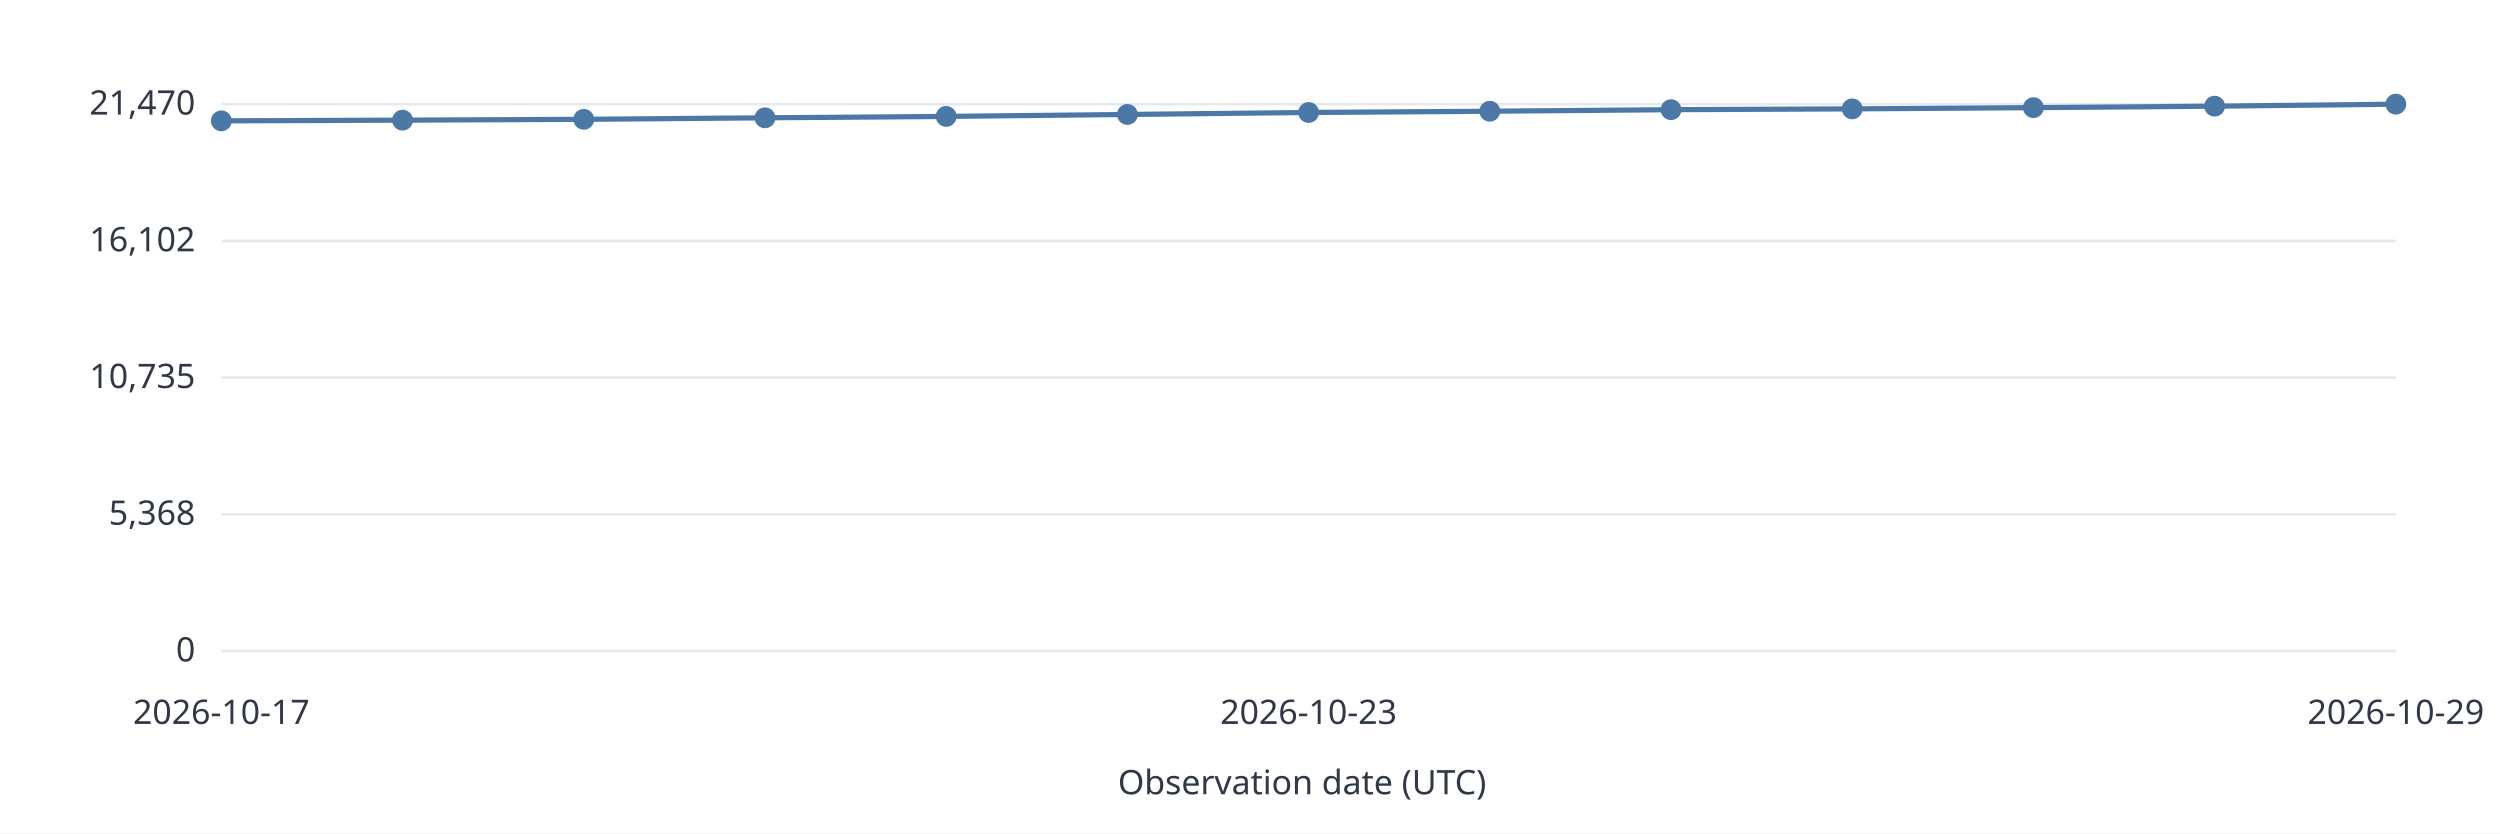
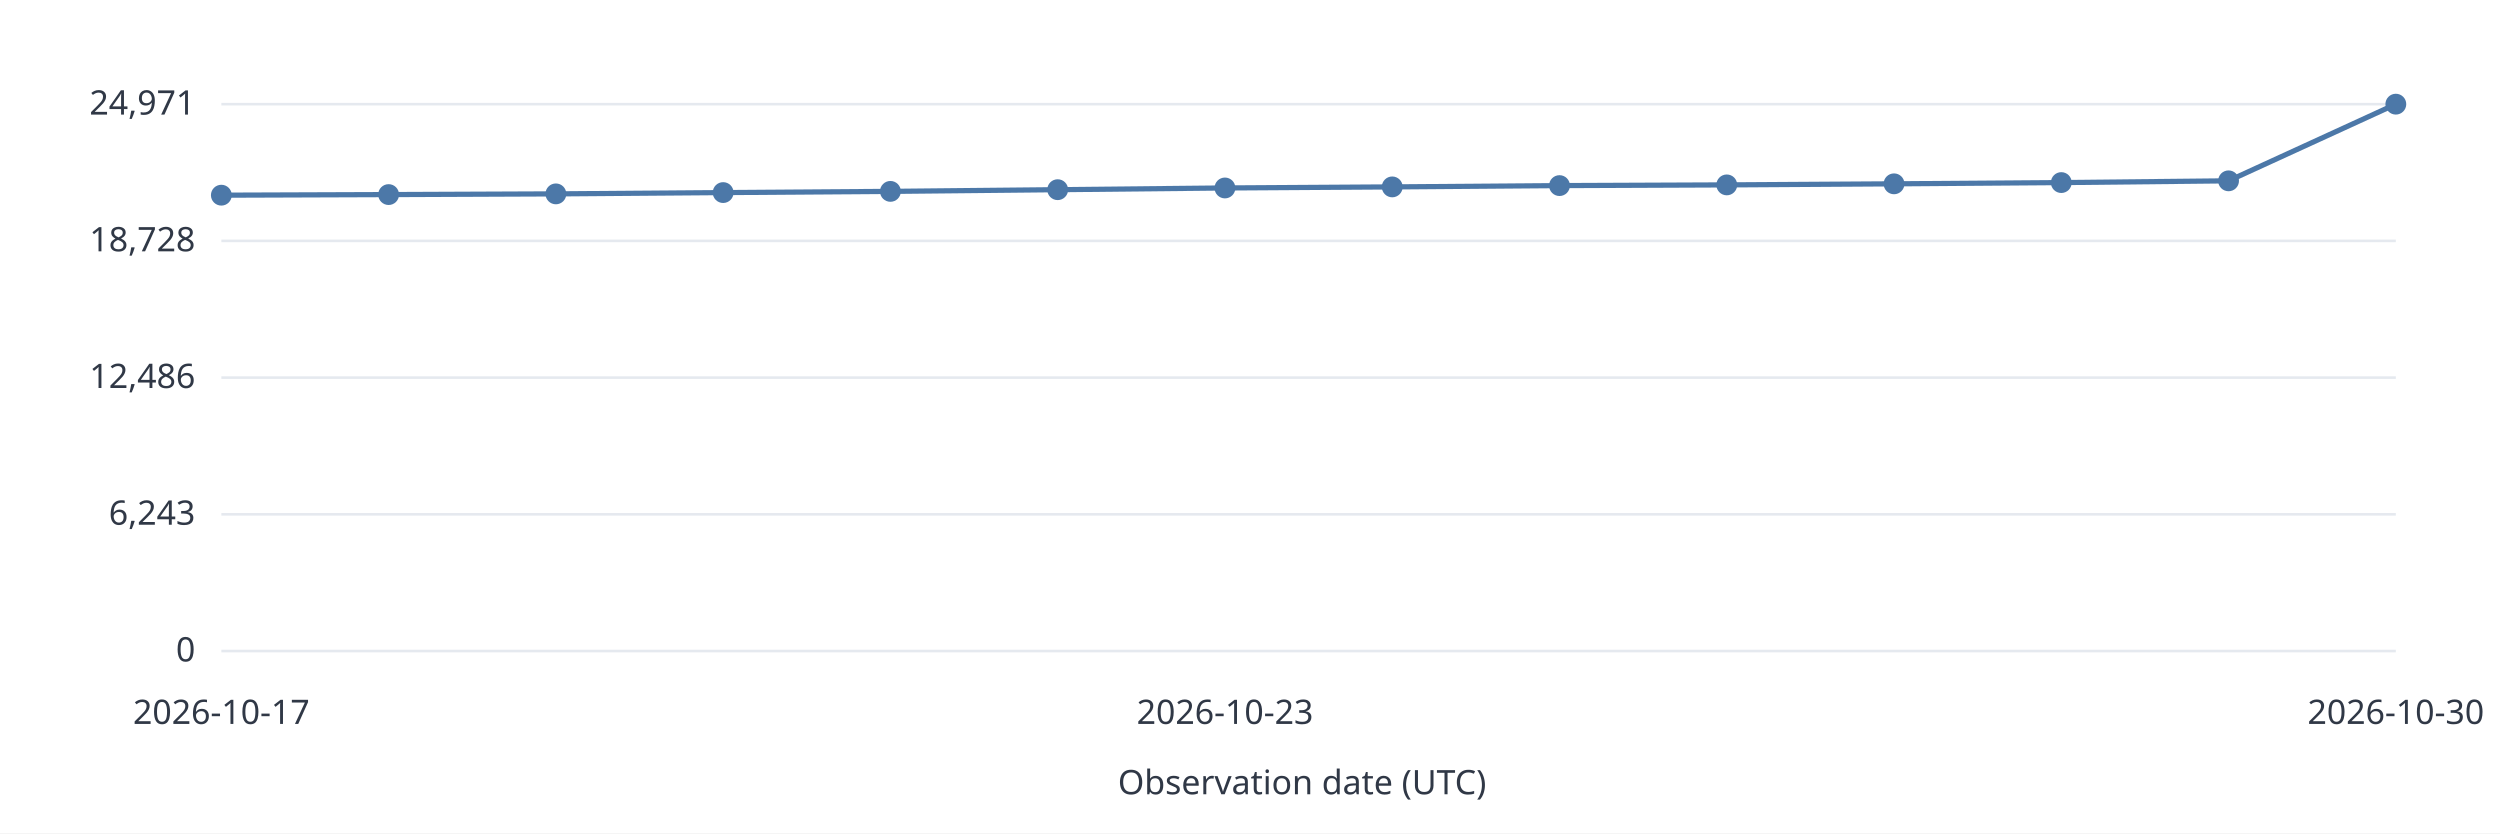
<svg xmlns="http://www.w3.org/2000/svg" width="960" height="320" viewBox="0 0 960 320" role="img">
  <style>text{font:13px system-ui,sans-serif;fill:#303846}.grid{stroke:#e5e9ef}.series{stroke:#4c78a8;stroke-width:2;fill:none}</style>
  <rect width="960" height="320" fill="white" />
  <path class="grid" d="M85 250.0H920" />
  <text x="75.0" y="254.0" text-anchor="end">0</text>
  <path class="grid" d="M85 197.5H920" />
-   <text x="75.0" y="201.5" text-anchor="end">5,368</text>
+   <text x="75.0" y="201.5" text-anchor="end">6,243</text>
  <path class="grid" d="M85 145.0H920" />
-   <text x="75.0" y="149.0" text-anchor="end">10,735</text>
+   <text x="75.0" y="149.0" text-anchor="end">12,486</text>
  <path class="grid" d="M85 92.5H920" />
-   <text x="75.0" y="96.5" text-anchor="end">16,102</text>
+   <text x="75.0" y="96.5" text-anchor="end">18,728</text>
  <path class="grid" d="M85 40.0H920" />
-   <text x="75.0" y="44.0" text-anchor="end">21,470</text>
-   <circle data-date="2026-10-17" cx="85.00" cy="46.41" r="4" fill="#4c78a8" />
-   <path class="series" d="M85.00 46.41L154.58 46.14" />
-   <circle data-date="2026-10-18" cx="154.58" cy="46.14" r="4" fill="#4c78a8" />
-   <path class="series" d="M154.58 46.14L224.17 45.82" />
-   <circle data-date="2026-10-19" cx="224.17" cy="45.82" r="4" fill="#4c78a8" />
-   <path class="series" d="M224.17 45.82L293.75 45.24" />
-   <circle data-date="2026-10-20" cx="293.75" cy="45.24" r="4" fill="#4c78a8" />
-   <path class="series" d="M293.75 45.24L363.33 44.70" />
-   <circle data-date="2026-10-21" cx="363.33" cy="44.70" r="4" fill="#4c78a8" />
-   <path class="series" d="M363.33 44.70L432.92 43.95" />
-   <circle data-date="2026-10-22" cx="432.92" cy="43.95" r="4" fill="#4c78a8" />
-   <path class="series" d="M432.92 43.95L502.50 43.19" />
-   <circle data-date="2026-10-23" cx="502.50" cy="43.19" r="4" fill="#4c78a8" />
-   <path class="series" d="M502.50 43.19L572.08 42.71" />
-   <circle data-date="2026-10-24" cx="572.08" cy="42.71" r="4" fill="#4c78a8" />
-   <path class="series" d="M572.08 42.71L641.67 42.12" />
-   <circle data-date="2026-10-25" cx="641.67" cy="42.12" r="4" fill="#4c78a8" />
-   <path class="series" d="M641.67 42.12L711.25 41.81" />
-   <circle data-date="2026-10-26" cx="711.25" cy="41.81" r="4" fill="#4c78a8" />
-   <path class="series" d="M711.25 41.81L780.83 41.33" />
-   <circle data-date="2026-10-27" cx="780.83" cy="41.33" r="4" fill="#4c78a8" />
-   <path class="series" d="M780.83 41.33L850.42 40.77" />
-   <circle data-date="2026-10-28" cx="850.42" cy="40.77" r="4" fill="#4c78a8" />
-   <path class="series" d="M850.42 40.77L920.00 40.00" />
-   <circle data-date="2026-10-29" cx="920.00" cy="40.00" r="4" fill="#4c78a8" />
+   <text x="75.0" y="44.0" text-anchor="end">24,971</text>
+   <circle data-date="2026-10-17" cx="85.00" cy="74.95" r="4" fill="#4c78a8" />
+   <path class="series" d="M85.00 74.95L149.23 74.72" />
+   <circle data-date="2026-10-18" cx="149.23" cy="74.72" r="4" fill="#4c78a8" />
+   <path class="series" d="M149.23 74.72L213.46 74.45" />
+   <circle data-date="2026-10-19" cx="213.46" cy="74.45" r="4" fill="#4c78a8" />
+   <path class="series" d="M213.46 74.45L277.69 73.95" />
+   <circle data-date="2026-10-20" cx="277.69" cy="73.95" r="4" fill="#4c78a8" />
+   <path class="series" d="M277.69 73.95L341.92 73.49" />
+   <circle data-date="2026-10-21" cx="341.92" cy="73.49" r="4" fill="#4c78a8" />
+   <path class="series" d="M341.92 73.49L406.15 72.84" />
+   <circle data-date="2026-10-22" cx="406.15" cy="72.84" r="4" fill="#4c78a8" />
+   <path class="series" d="M406.15 72.84L470.38 72.18" />
+   <circle data-date="2026-10-23" cx="470.38" cy="72.18" r="4" fill="#4c78a8" />
+   <path class="series" d="M470.38 72.18L534.62 71.77" />
+   <circle data-date="2026-10-24" cx="534.62" cy="71.77" r="4" fill="#4c78a8" />
+   <path class="series" d="M534.62 71.77L598.85 71.27" />
+   <circle data-date="2026-10-25" cx="598.85" cy="71.27" r="4" fill="#4c78a8" />
+   <path class="series" d="M598.85 71.27L663.08 71.00" />
+   <circle data-date="2026-10-26" cx="663.08" cy="71.00" r="4" fill="#4c78a8" />
+   <path class="series" d="M663.08 71.00L727.31 70.59" />
+   <circle data-date="2026-10-27" cx="727.31" cy="70.59" r="4" fill="#4c78a8" />
+   <path class="series" d="M727.31 70.59L791.54 70.11" />
+   <circle data-date="2026-10-28" cx="791.54" cy="70.11" r="4" fill="#4c78a8" />
+   <path class="series" d="M791.54 70.11L855.77 69.44" />
+   <circle data-date="2026-10-29" cx="855.77" cy="69.44" r="4" fill="#4c78a8" />
+   <path class="series" d="M855.77 69.44L920.00 40.00" />
+   <circle data-date="2026-10-30" cx="920.00" cy="40.00" r="4" fill="#4c78a8" />
  <text x="85.0" y="278.0" text-anchor="middle">2026-10-17</text>
-   <text x="502.5" y="278.0" text-anchor="middle">2026-10-23</text>
-   <text x="920.0" y="278.0" text-anchor="middle">2026-10-29</text>
+   <text x="470.4" y="278.0" text-anchor="middle">2026-10-23</text>
+   <text x="920.0" y="278.0" text-anchor="middle">2026-10-30</text>
  <text x="500.0" y="305.0" text-anchor="middle">Observation date (UTC)</text>
</svg>
